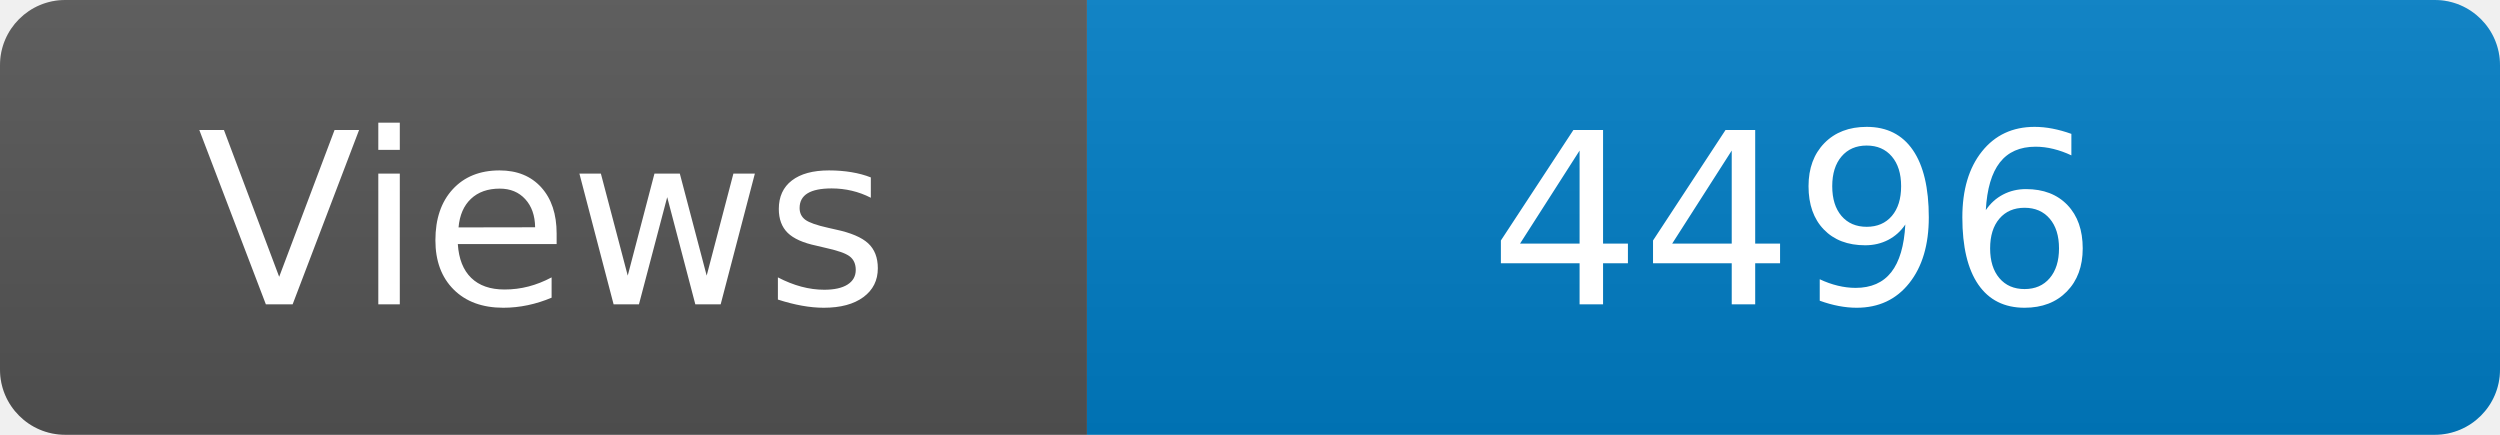
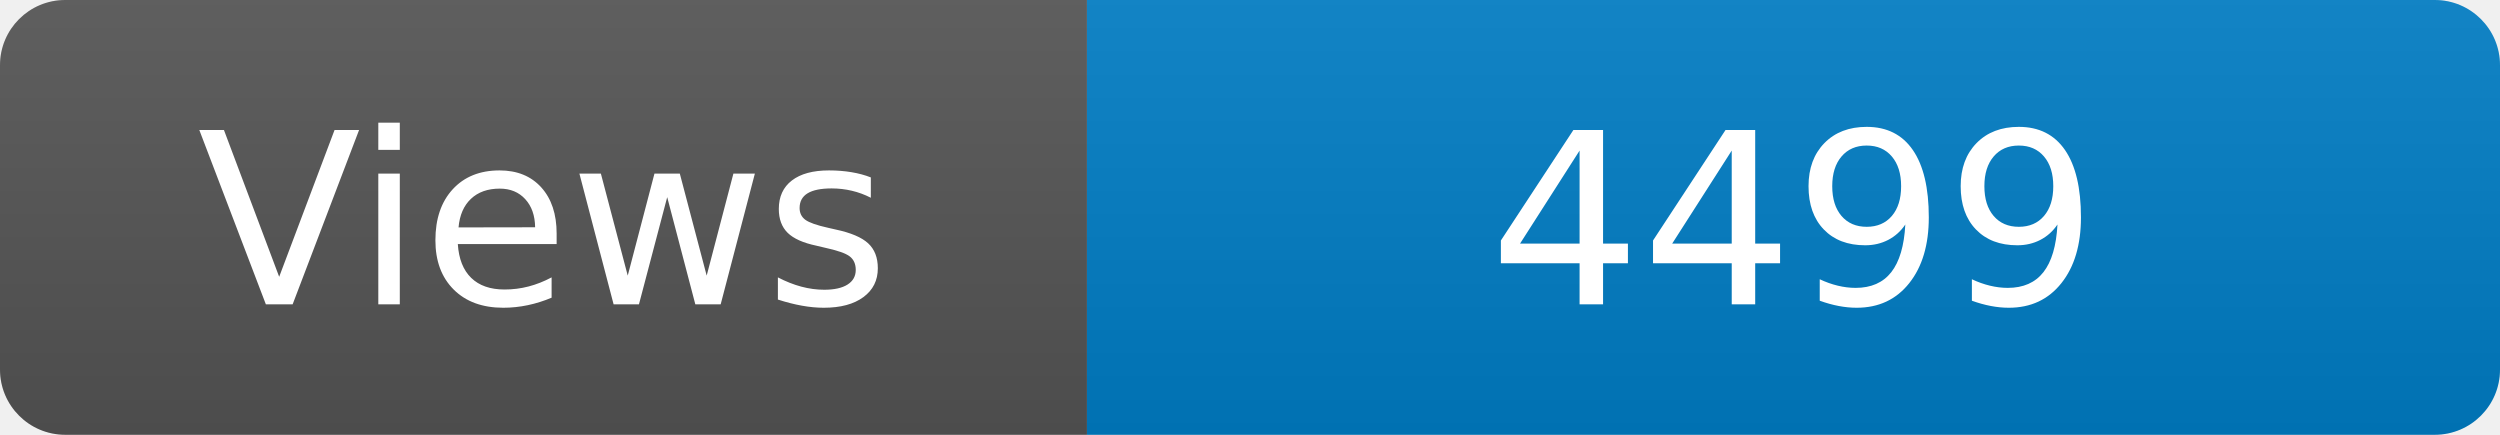
<svg xmlns="http://www.w3.org/2000/svg" width="115" height="20" role="img" aria-label="Maintained?: yes">
  <linearGradient id="s" x2="0" y2="100%">
    <stop offset="0" stop-color="#bbb" stop-opacity=".1" />
    <stop offset="1" stop-opacity=".1" />
  </linearGradient>
  <clipPath id="r">
    <rect width="115" height="20" rx="3" fill="#fff" />
  </clipPath>
  <g clip-path="url(#r)">
    <rect width="50" height="20" fill="#555" />
    <rect x="50" width="160" height="20" fill="#007ec6" />
    <rect width="115" height="20" fill="url(#s)" />
  </g>
  <g fill="#fff" text-anchor="middle" font-family="Verdana,Geneva,DejaVu Sans,sans-serif" font-size="110">
    <text x="250" y="140" transform="scale(.1)" fill="#fff">Views</text>
-     <text x="825" y="140" transform="scale(.1)" fill="#fff">4496</text>
+     <text x="825" y="140" transform="scale(.1)" fill="#fff">4499</text>
  </g>
</svg>
